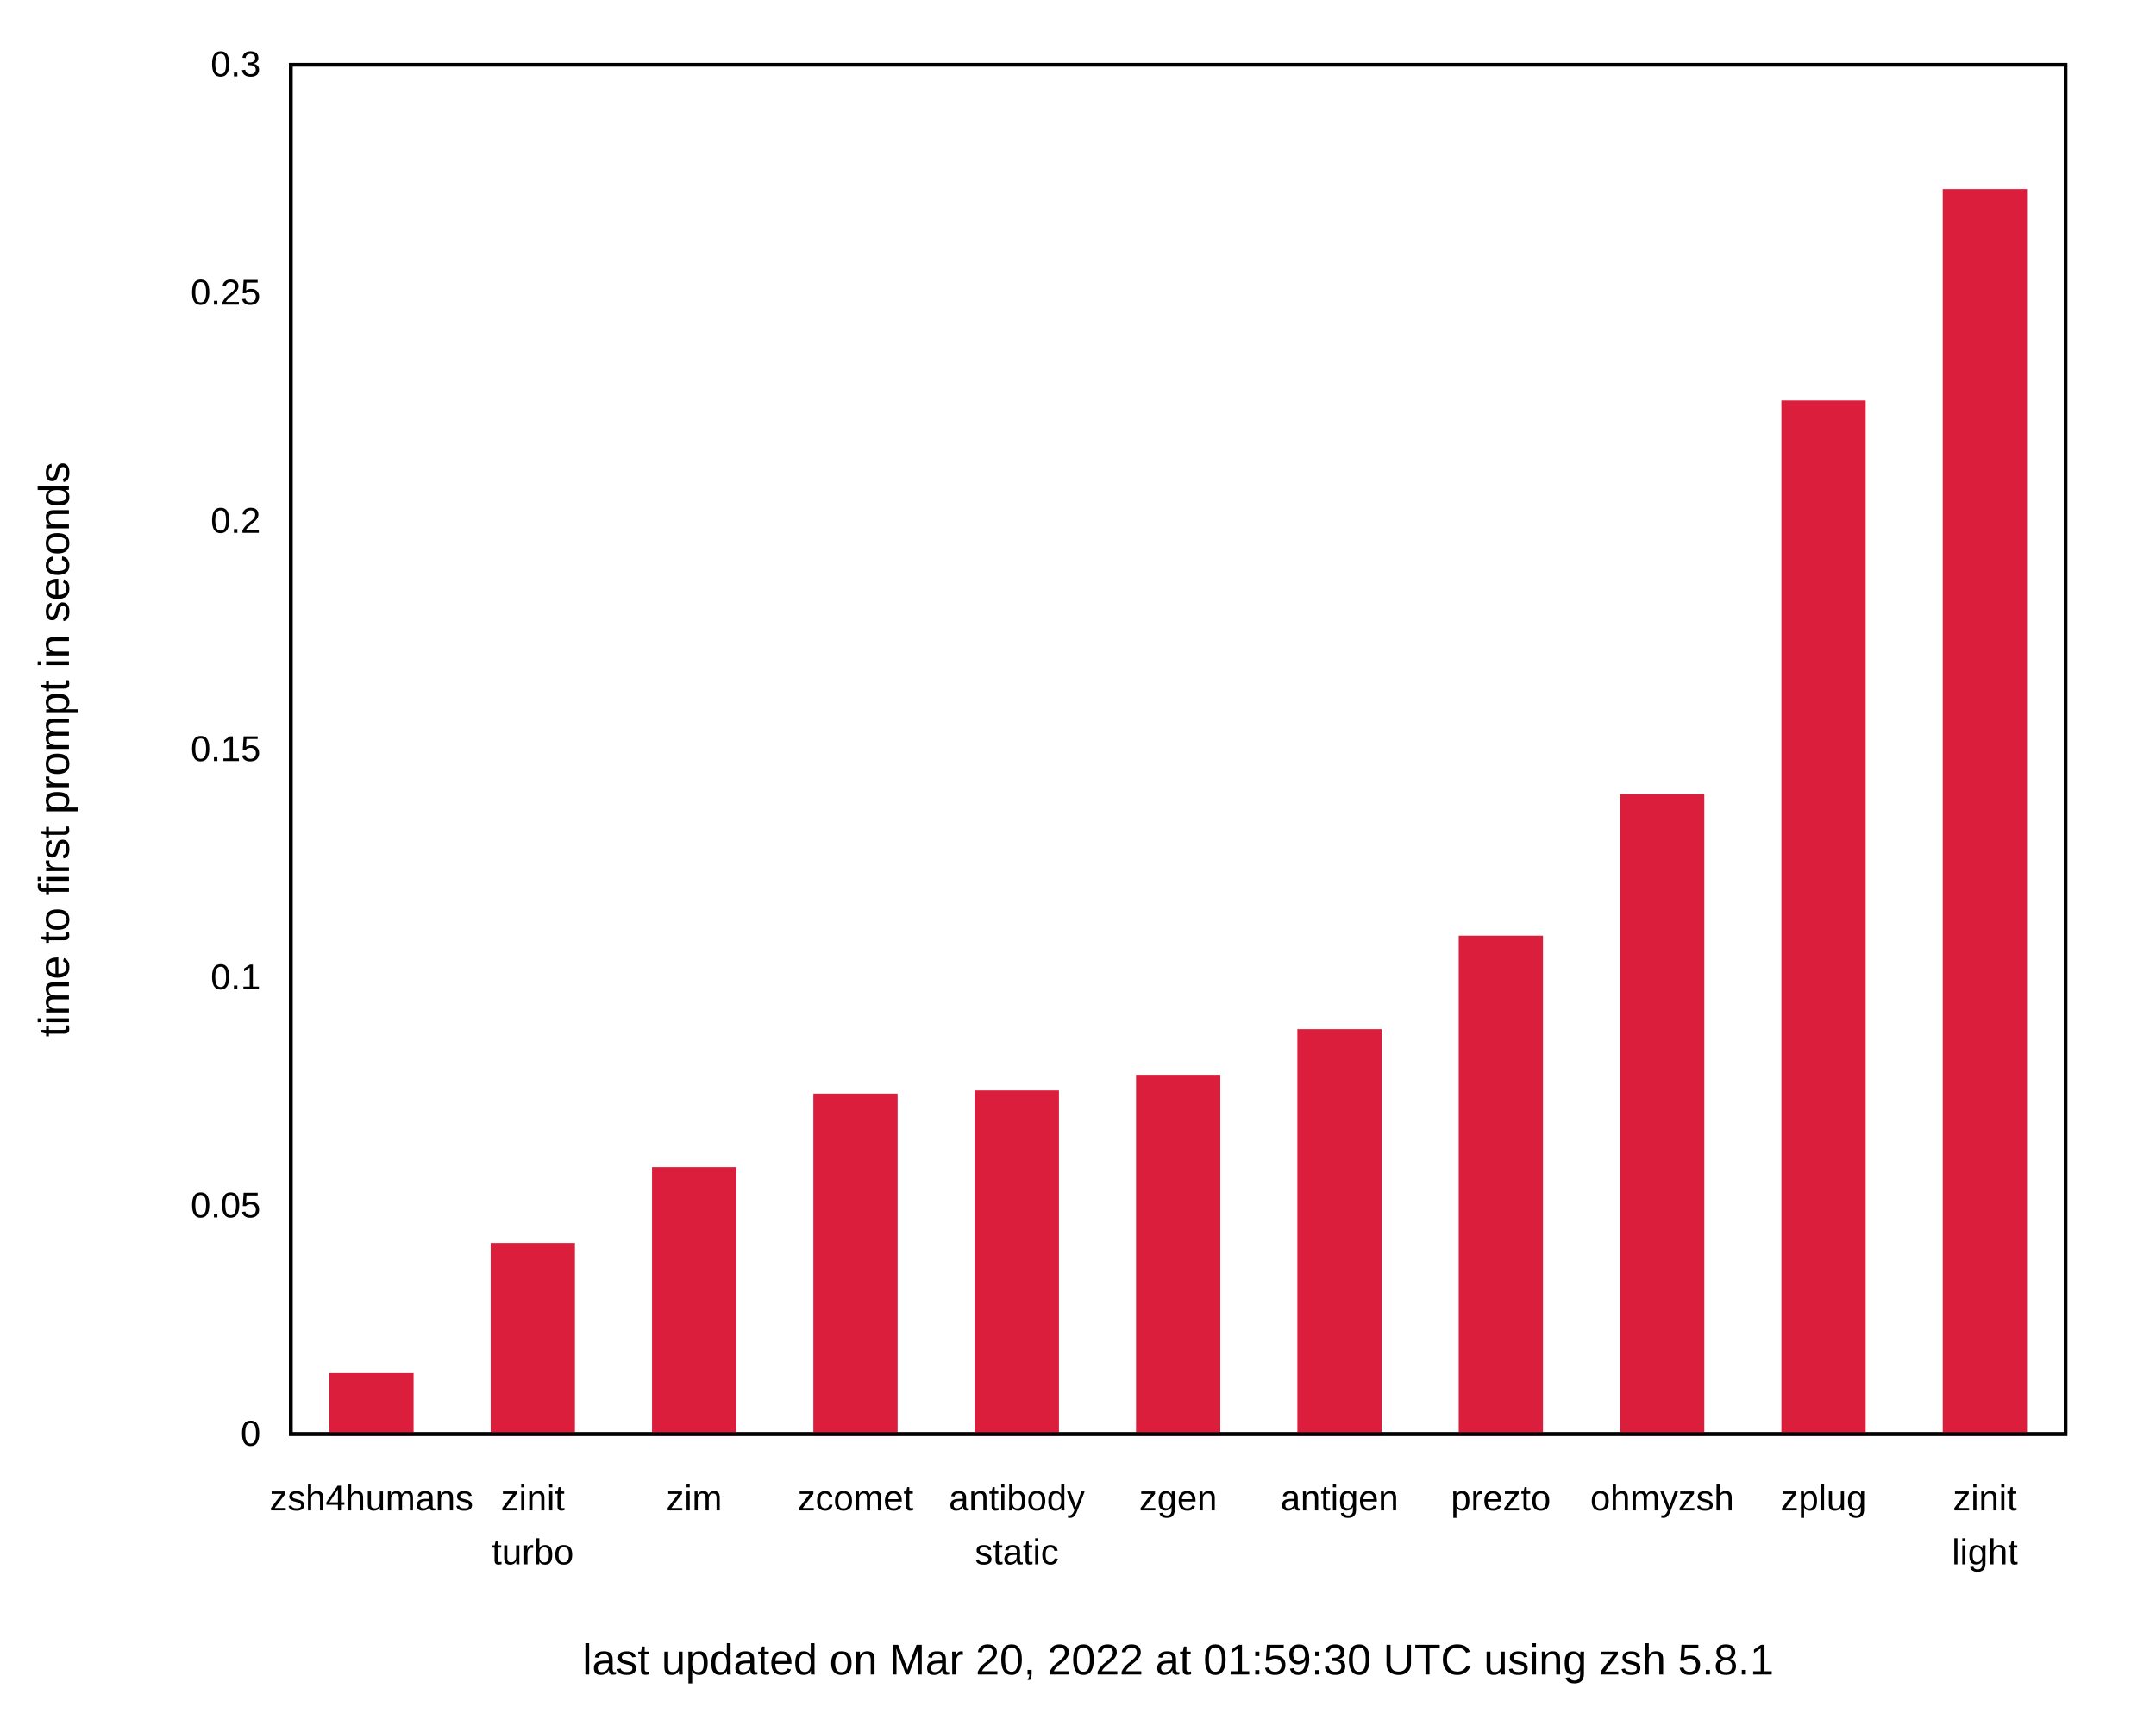
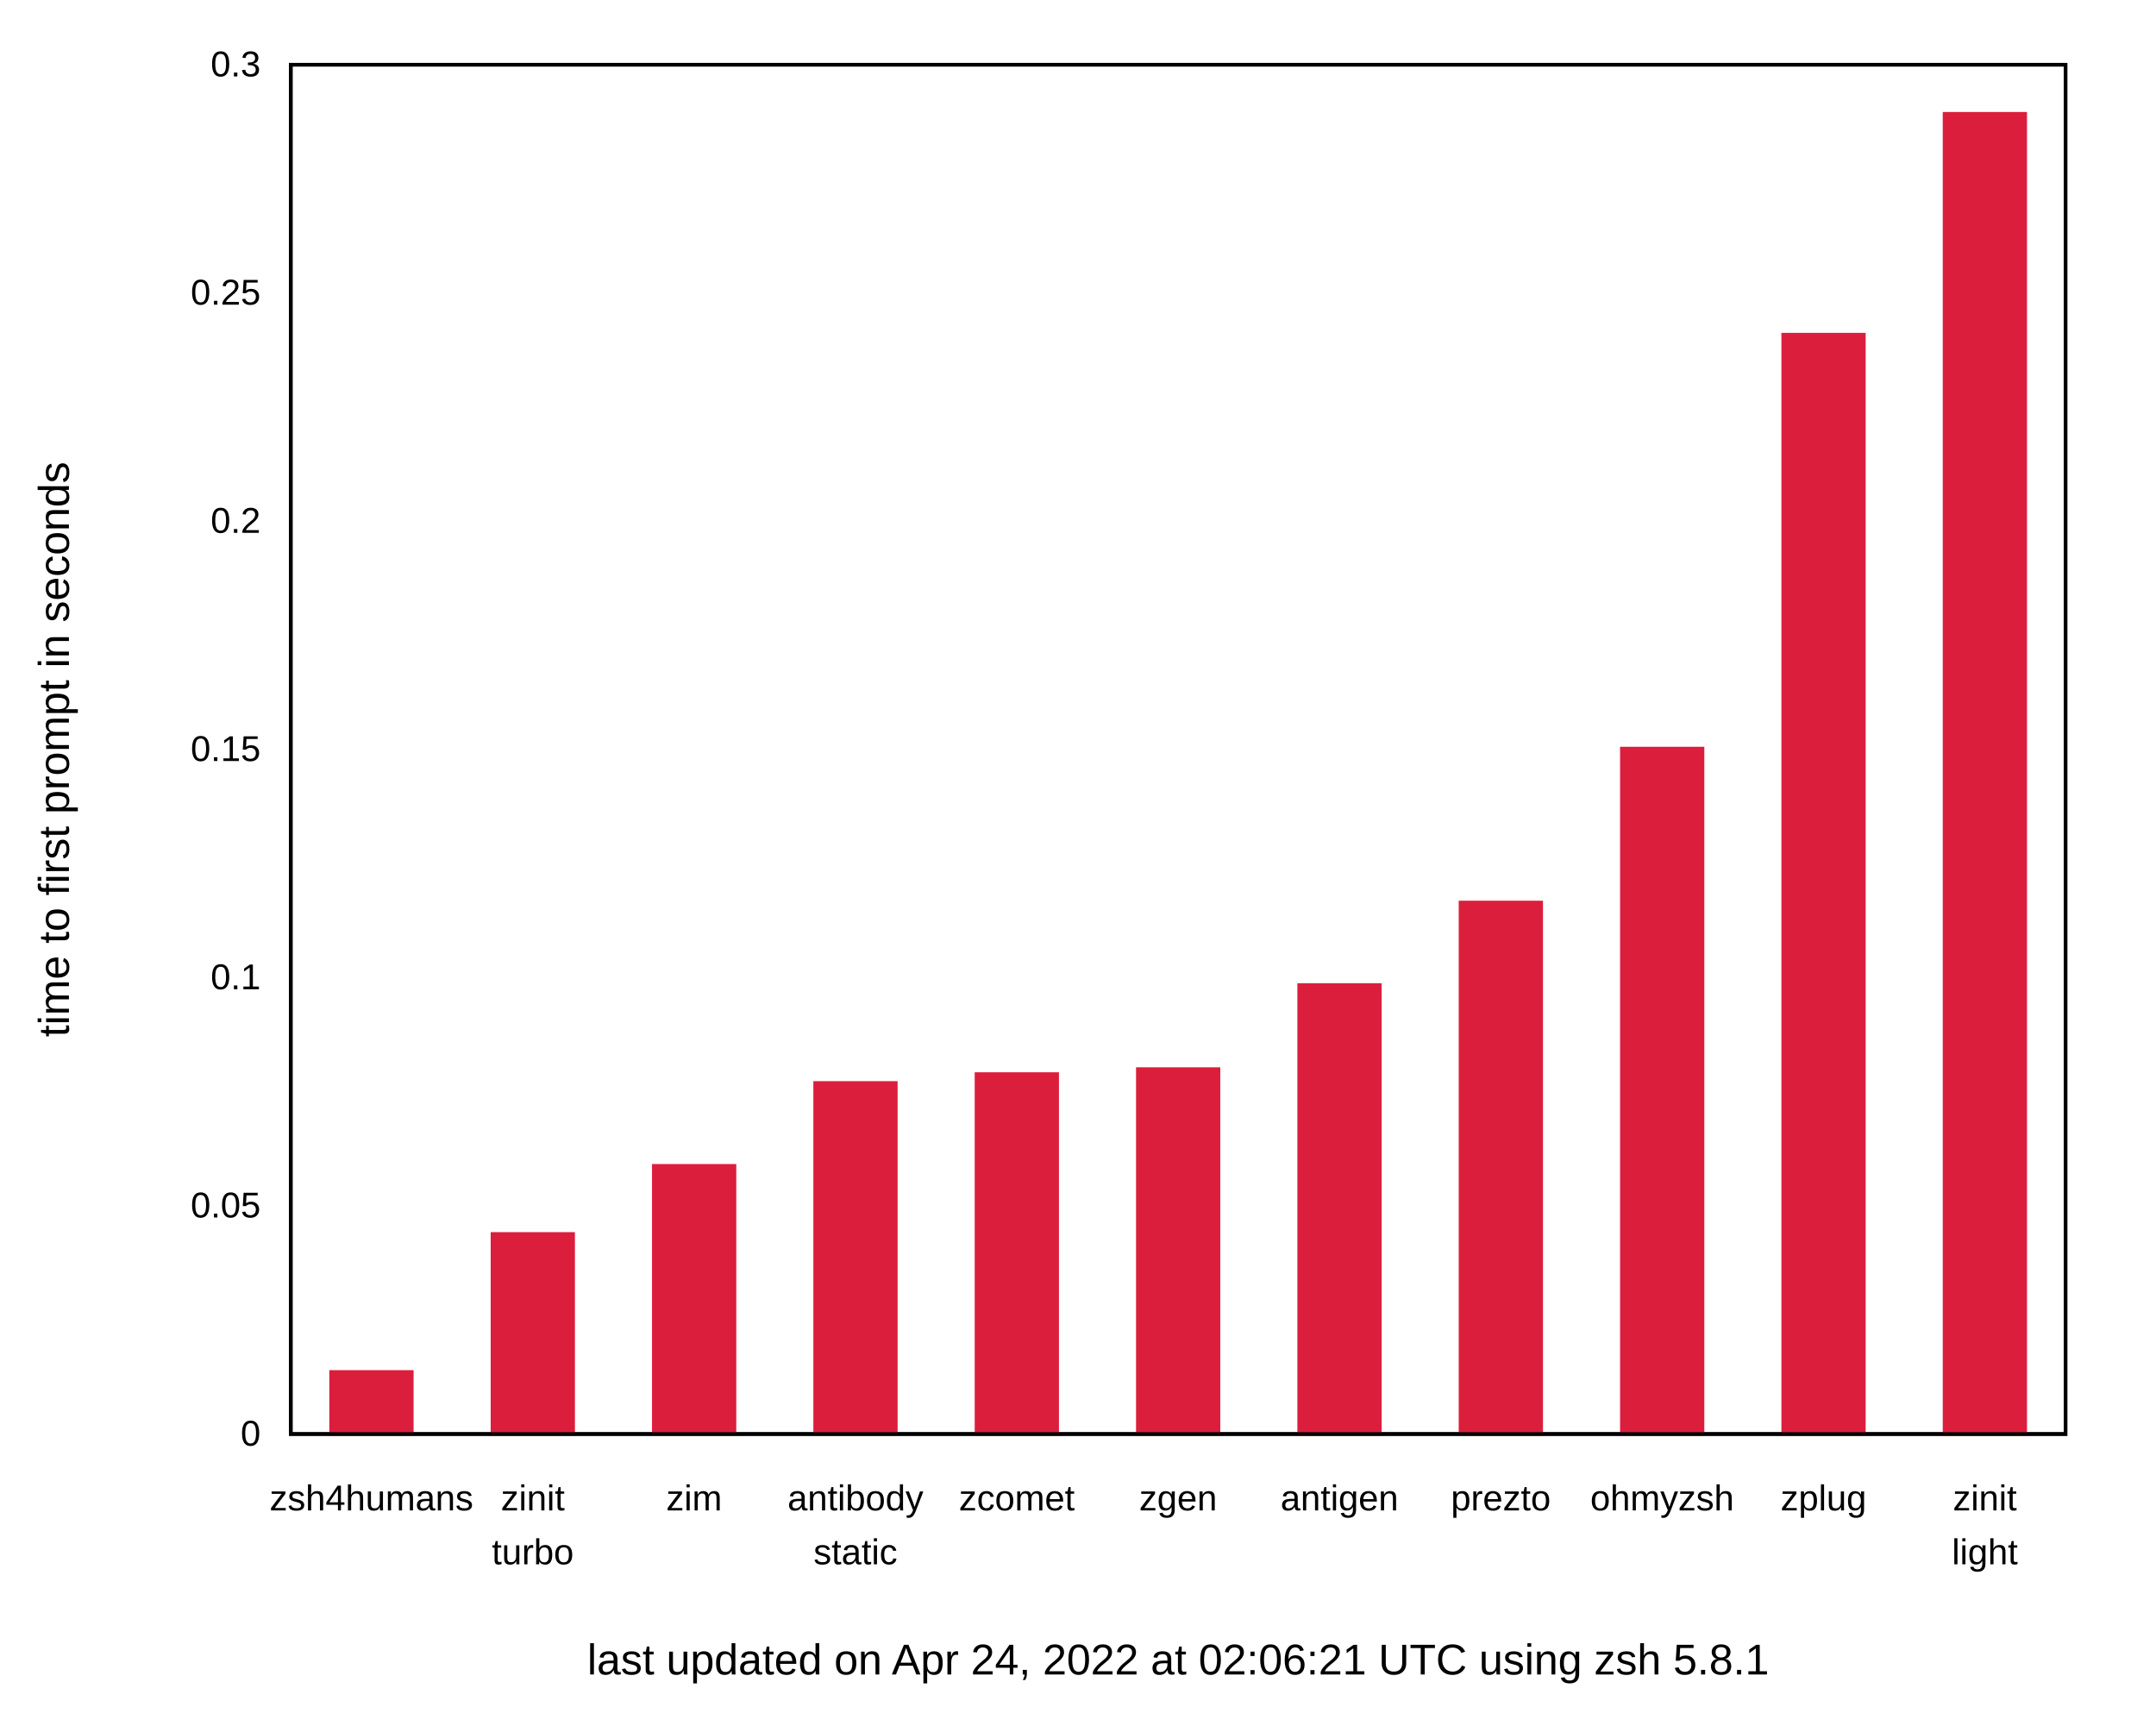
<svg xmlns="http://www.w3.org/2000/svg" xmlns:xlink="http://www.w3.org/1999/xlink" width="600" height="480" viewBox="0 0 600 480">
  <g id="gnuplot_canvas">
    <rect x="0" y="0" width="600" height="480" fill="none" />
    <defs>
      <circle id="gpDot" r="0.5" stroke-width="0.5" stroke="currentColor" />
      <path id="gpPt0" stroke-width="0.222" stroke="currentColor" d="M-1,0 h2 M0,-1 v2" />
      <path id="gpPt1" stroke-width="0.222" stroke="currentColor" d="M-1,-1 L1,1 M1,-1 L-1,1" />
      <path id="gpPt2" stroke-width="0.222" stroke="currentColor" d="M-1,0 L1,0 M0,-1 L0,1 M-1,-1 L1,1 M-1,1 L1,-1" />
      <rect id="gpPt3" stroke-width="0.222" stroke="currentColor" x="-1" y="-1" width="2" height="2" />
      <rect id="gpPt4" stroke-width="0.222" stroke="currentColor" fill="currentColor" x="-1" y="-1" width="2" height="2" />
      <circle id="gpPt5" stroke-width="0.222" stroke="currentColor" cx="0" cy="0" r="1" />
      <use xlink:href="#gpPt5" id="gpPt6" fill="currentColor" stroke="none" />
      <path id="gpPt7" stroke-width="0.222" stroke="currentColor" d="M0,-1.33 L-1.33,0.67 L1.33,0.67 z" />
      <use xlink:href="#gpPt7" id="gpPt8" fill="currentColor" stroke="none" />
      <use xlink:href="#gpPt7" id="gpPt9" stroke="currentColor" transform="rotate(180)" />
      <use xlink:href="#gpPt9" id="gpPt10" fill="currentColor" stroke="none" />
      <use xlink:href="#gpPt3" id="gpPt11" stroke="currentColor" transform="rotate(45)" />
      <use xlink:href="#gpPt11" id="gpPt12" fill="currentColor" stroke="none" />
      <path id="gpPt13" stroke-width="0.222" stroke="currentColor" d="M0,1.330 L1.265,0.411 L0.782,-1.067 L-0.782,-1.076 L-1.265,0.411 z" />
      <use xlink:href="#gpPt13" id="gpPt14" fill="currentColor" stroke="none" />
      <filter id="textbox" filterUnits="objectBoundingBox" x="0" y="0" height="1" width="1">
        <feFlood flood-color="white" flood-opacity="1" result="bgnd" />
        <feComposite in="SourceGraphic" in2="bgnd" operator="atop" />
      </filter>
      <filter id="greybox" filterUnits="objectBoundingBox" x="0" y="0" height="1" width="1">
        <feFlood flood-color="lightgrey" flood-opacity="1" result="grey" />
        <feComposite in="SourceGraphic" in2="grey" operator="atop" />
      </filter>
    </defs>
    <g fill="none" color="white" stroke="currentColor" stroke-width="1.00" stroke-linecap="butt" stroke-linejoin="miter">
</g>
    <g fill="none" color="black" stroke="currentColor" stroke-width="1.00" stroke-linecap="butt" stroke-linejoin="miter">
      <g stroke="none" shape-rendering="crispEdges">
        <polygon fill="rgb(255, 255, 255)" points="0.00,480.00 599.99,480.00 599.99,0.01 0.00,0.01 " />
      </g>
    </g>
    <g fill="none" color="black" stroke="currentColor" stroke-width="1.00" stroke-linecap="butt" stroke-linejoin="miter">
      <path stroke="black" d="M80.92,399.00 M574.82,399.00  " />
      <g transform="translate(72.53,402.25)" stroke="none" fill="black" font-family="Arial" font-size="10.00" text-anchor="end">
        <text>
          <tspan font-family="Arial"> 0</tspan>
        </text>
      </g>
    </g>
    <g fill="none" color="black" stroke="currentColor" stroke-width="1.00" stroke-linecap="butt" stroke-linejoin="miter">
      <path stroke="black" d="M80.92,335.50 M574.82,335.50  " />
      <g transform="translate(72.53,338.75)" stroke="none" fill="black" font-family="Arial" font-size="10.00" text-anchor="end">
        <text>
          <tspan font-family="Arial"> 0.05</tspan>
        </text>
      </g>
    </g>
    <g fill="none" color="black" stroke="currentColor" stroke-width="1.00" stroke-linecap="butt" stroke-linejoin="miter">
      <path stroke="black" d="M80.92,272.00 M574.82,272.00  " />
      <g transform="translate(72.53,275.25)" stroke="none" fill="black" font-family="Arial" font-size="10.00" text-anchor="end">
        <text>
          <tspan font-family="Arial"> 0.1</tspan>
        </text>
      </g>
    </g>
    <g fill="none" color="black" stroke="currentColor" stroke-width="1.00" stroke-linecap="butt" stroke-linejoin="miter">
      <path stroke="black" d="M80.92,208.50 M574.82,208.50  " />
      <g transform="translate(72.53,211.75)" stroke="none" fill="black" font-family="Arial" font-size="10.00" text-anchor="end">
        <text>
          <tspan font-family="Arial"> 0.15</tspan>
        </text>
      </g>
    </g>
    <g fill="none" color="black" stroke="currentColor" stroke-width="1.00" stroke-linecap="butt" stroke-linejoin="miter">
      <path stroke="black" d="M80.92,145.01 M574.82,145.01  " />
      <g transform="translate(72.53,148.26)" stroke="none" fill="black" font-family="Arial" font-size="10.00" text-anchor="end">
        <text>
          <tspan font-family="Arial"> 0.2</tspan>
        </text>
      </g>
    </g>
    <g fill="none" color="black" stroke="currentColor" stroke-width="1.00" stroke-linecap="butt" stroke-linejoin="miter">
      <path stroke="black" d="M80.92,81.51 M574.82,81.51  " />
      <g transform="translate(72.53,84.76)" stroke="none" fill="black" font-family="Arial" font-size="10.00" text-anchor="end">
        <text>
          <tspan font-family="Arial"> 0.25</tspan>
        </text>
      </g>
    </g>
    <g fill="none" color="black" stroke="currentColor" stroke-width="1.00" stroke-linecap="butt" stroke-linejoin="miter">
      <path stroke="black" d="M80.92,18.01 M574.82,18.01  " />
      <g transform="translate(72.53,21.26)" stroke="none" fill="black" font-family="Arial" font-size="10.00" text-anchor="end">
        <text>
          <tspan font-family="Arial"> 0.3</tspan>
        </text>
      </g>
    </g>
    <g fill="none" color="black" stroke="currentColor" stroke-width="1.00" stroke-linecap="butt" stroke-linejoin="miter">
      <path stroke="black" d="M103.37,399.00 M103.37,18.01  " />
      <g transform="translate(103.37,420.25)" stroke="none" fill="black" font-family="Arial" font-size="10.00" text-anchor="middle">
        <text>
          <tspan font-family="Arial">zsh4humans</tspan>
        </text>
      </g>
    </g>
    <g fill="none" color="black" stroke="currentColor" stroke-width="1.00" stroke-linecap="butt" stroke-linejoin="miter">
      <path stroke="black" d="M148.27,399.00 M148.27,18.01  " />
      <g transform="translate(148.27,420.25)" stroke="none" fill="black" font-family="Arial" font-size="10.00" text-anchor="middle">
        <text>
          <tspan font-family="Arial">zinit</tspan>
        </text>
      </g>
      <g transform="translate(148.27,435.25)" stroke="none" fill="black" font-family="Arial" font-size="10.00" text-anchor="middle">
        <text>
          <tspan font-family="Arial">turbo</tspan>
        </text>
      </g>
    </g>
    <g fill="none" color="black" stroke="currentColor" stroke-width="1.00" stroke-linecap="butt" stroke-linejoin="miter">
      <path stroke="black" d="M193.17,399.00 M193.17,18.01  " />
      <g transform="translate(193.17,420.25)" stroke="none" fill="black" font-family="Arial" font-size="10.00" text-anchor="middle">
        <text>
          <tspan font-family="Arial">zim</tspan>
        </text>
      </g>
    </g>
    <g fill="none" color="black" stroke="currentColor" stroke-width="1.00" stroke-linecap="butt" stroke-linejoin="miter">
      <path stroke="black" d="M238.07,399.00 M238.07,18.01  " />
      <g transform="translate(238.07,420.25)" stroke="none" fill="black" font-family="Arial" font-size="10.00" text-anchor="middle">
        <text>
-           <tspan font-family="Arial">zcomet</tspan>
+           <tspan font-family="Arial">antibody</tspan>
+         </text>
+       </g>
+       <g transform="translate(238.07,435.25)" stroke="none" fill="black" font-family="Arial" font-size="10.00" text-anchor="middle">
+         <text>
+           <tspan font-family="Arial">static</tspan>
        </text>
      </g>
    </g>
    <g fill="none" color="black" stroke="currentColor" stroke-width="1.00" stroke-linecap="butt" stroke-linejoin="miter">
      <path stroke="black" d="M282.97,399.00 M282.97,18.01  " />
      <g transform="translate(282.97,420.25)" stroke="none" fill="black" font-family="Arial" font-size="10.00" text-anchor="middle">
        <text>
-           <tspan font-family="Arial">antibody</tspan>
-         </text>
-       </g>
-       <g transform="translate(282.97,435.25)" stroke="none" fill="black" font-family="Arial" font-size="10.00" text-anchor="middle">
-         <text>
-           <tspan font-family="Arial">static</tspan>
+           <tspan font-family="Arial">zcomet</tspan>
        </text>
      </g>
    </g>
    <g fill="none" color="black" stroke="currentColor" stroke-width="1.00" stroke-linecap="butt" stroke-linejoin="miter">
      <path stroke="black" d="M327.87,399.00 M327.87,18.01  " />
      <g transform="translate(327.87,420.25)" stroke="none" fill="black" font-family="Arial" font-size="10.00" text-anchor="middle">
        <text>
          <tspan font-family="Arial">zgen</tspan>
        </text>
      </g>
    </g>
    <g fill="none" color="black" stroke="currentColor" stroke-width="1.00" stroke-linecap="butt" stroke-linejoin="miter">
      <path stroke="black" d="M372.77,399.00 M372.77,18.01  " />
      <g transform="translate(372.77,420.25)" stroke="none" fill="black" font-family="Arial" font-size="10.00" text-anchor="middle">
        <text>
          <tspan font-family="Arial">antigen</tspan>
        </text>
      </g>
    </g>
    <g fill="none" color="black" stroke="currentColor" stroke-width="1.00" stroke-linecap="butt" stroke-linejoin="miter">
      <path stroke="black" d="M417.67,399.00 M417.67,18.01  " />
      <g transform="translate(417.67,420.25)" stroke="none" fill="black" font-family="Arial" font-size="10.00" text-anchor="middle">
        <text>
          <tspan font-family="Arial">prezto</tspan>
        </text>
      </g>
    </g>
    <g fill="none" color="black" stroke="currentColor" stroke-width="1.00" stroke-linecap="butt" stroke-linejoin="miter">
      <path stroke="black" d="M462.57,399.00 M462.57,18.01  " />
      <g transform="translate(462.57,420.25)" stroke="none" fill="black" font-family="Arial" font-size="10.00" text-anchor="middle">
        <text>
          <tspan font-family="Arial">ohmyzsh</tspan>
        </text>
      </g>
    </g>
    <g fill="none" color="black" stroke="currentColor" stroke-width="1.00" stroke-linecap="butt" stroke-linejoin="miter">
      <path stroke="black" d="M507.47,399.00 M507.47,18.01  " />
      <g transform="translate(507.47,420.25)" stroke="none" fill="black" font-family="Arial" font-size="10.00" text-anchor="middle">
        <text>
          <tspan font-family="Arial">zplug</tspan>
        </text>
      </g>
    </g>
    <g fill="none" color="black" stroke="currentColor" stroke-width="1.00" stroke-linecap="butt" stroke-linejoin="miter">
      <path stroke="black" d="M552.37,399.00 M552.37,18.01  " />
      <g transform="translate(552.37,420.25)" stroke="none" fill="black" font-family="Arial" font-size="10.00" text-anchor="middle">
        <text>
          <tspan font-family="Arial">zinit</tspan>
        </text>
      </g>
      <g transform="translate(552.37,435.25)" stroke="none" fill="black" font-family="Arial" font-size="10.00" text-anchor="middle">
        <text>
          <tspan font-family="Arial">light</tspan>
        </text>
      </g>
    </g>
    <g fill="none" color="black" stroke="currentColor" stroke-width="1.00" stroke-linecap="butt" stroke-linejoin="miter">
</g>
    <g fill="none" color="black" stroke="currentColor" stroke-width="1.00" stroke-linecap="butt" stroke-linejoin="miter">
      <path stroke="black" d="M80.92,18.01 L80.92,399.00 L574.82,399.00 L574.82,18.01 L80.92,18.01 Z  " />
      <g transform="translate(327.87,465.90)" stroke="none" fill="black" font-family="Arial" font-size="12.00" text-anchor="middle">
        <text>
-           <tspan font-family="Arial">last updated on Mar 20, 2022 at 01:59:30 UTC using zsh 5.8.1</tspan>
+           <tspan font-family="Arial">last updated on Apr 24, 2022 at 02:06:21 UTC using zsh 5.8.1</tspan>
        </text>
      </g>
    </g>
    <g fill="none" color="black" stroke="currentColor" stroke-width="1.00" stroke-linecap="butt" stroke-linejoin="miter">
      <g transform="translate(19.18,208.51) rotate(270)" stroke="none" fill="black" font-family="Arial" font-size="12.00" text-anchor="middle">
        <text>
          <tspan font-family="Arial">time to first prompt in seconds</tspan>
        </text>
      </g>
    </g>
    <g fill="none" color="black" stroke="currentColor" stroke-width="1.00" stroke-linecap="butt" stroke-linejoin="miter">
</g>
    <g id="gnuplot_plot_1">
      <g fill="none" color="black" stroke="currentColor" stroke-width="1.00" stroke-linecap="butt" stroke-linejoin="miter">
        <g stroke="none" shape-rendering="crispEdges">
-           <polygon fill="rgb(220,  30,  61)" points="92.15,399.00 114.61,399.00 114.61,382.54 92.15,382.54 " />
-         </g>
-         <path stroke="rgb(220,  30,  61)" d="M92.15,399.00 L92.15,382.55 L114.60,382.55 L114.60,399.00 L92.15,399.00 Z  " />
-         <g stroke="none" shape-rendering="crispEdges">
-           <polygon fill="rgb(220,  30,  61)" points="137.05,399.00 159.51,399.00 159.51,346.36 137.05,346.36 " />
-         </g>
-         <path stroke="rgb(220,  30,  61)" d="M137.05,399.00 L137.05,346.37 L159.50,346.37 L159.50,399.00 L137.05,399.00 Z  " />
-         <g stroke="none" shape-rendering="crispEdges">
-           <polygon fill="rgb(220,  30,  61)" points="181.95,399.00 204.41,399.00 204.41,325.24 181.95,325.24 " />
-         </g>
-         <path stroke="rgb(220,  30,  61)" d="M181.95,399.00 L181.95,325.25 L204.40,325.25 L204.40,399.00 L181.95,399.00 Z  " />
-         <g stroke="none" shape-rendering="crispEdges">
-           <polygon fill="rgb(220,  30,  61)" points="226.85,399.00 249.31,399.00 249.31,304.77 226.85,304.77 " />
-         </g>
-         <path stroke="rgb(220,  30,  61)" d="M226.85,399.00 L226.85,304.78 L249.30,304.78 L249.30,399.00 L226.85,399.00 Z  " />
-         <g stroke="none" shape-rendering="crispEdges">
-           <polygon fill="rgb(220,  30,  61)" points="271.75,399.00 294.21,399.00 294.21,303.89 271.75,303.89 " />
-         </g>
-         <path stroke="rgb(220,  30,  61)" d="M271.75,399.00 L271.75,303.90 L294.20,303.90 L294.20,399.00 L271.75,399.00 Z  " />
-         <g stroke="none" shape-rendering="crispEdges">
-           <polygon fill="rgb(220,  30,  61)" points="316.65,399.00 339.11,399.00 339.11,299.56 316.65,299.56 " />
-         </g>
-         <path stroke="rgb(220,  30,  61)" d="M316.65,399.00 L316.65,299.57 L339.10,299.57 L339.10,399.00 L316.65,399.00 Z  " />
-         <g stroke="none" shape-rendering="crispEdges">
-           <polygon fill="rgb(220,  30,  61)" points="361.55,399.00 384.01,399.00 384.01,286.84 361.55,286.84 " />
-         </g>
-         <path stroke="rgb(220,  30,  61)" d="M361.55,399.00 L361.55,286.85 L384.00,286.85 L384.00,399.00 L361.55,399.00 Z  " />
-         <g stroke="none" shape-rendering="crispEdges">
-           <polygon fill="rgb(220,  30,  61)" points="406.45,399.00 428.91,399.00 428.91,260.83 406.45,260.83 " />
-         </g>
-         <path stroke="rgb(220,  30,  61)" d="M406.45,399.00 L406.45,260.84 L428.90,260.84 L428.90,399.00 L406.45,399.00 Z  " />
-         <g stroke="none" shape-rendering="crispEdges">
-           <polygon fill="rgb(220,  30,  61)" points="451.35,399.00 473.81,399.00 473.81,221.44 451.35,221.44 " />
-         </g>
-         <path stroke="rgb(220,  30,  61)" d="M451.35,399.00 L451.35,221.45 L473.80,221.45 L473.80,399.00 L451.35,399.00 Z  " />
-         <g stroke="none" shape-rendering="crispEdges">
-           <polygon fill="rgb(220,  30,  61)" points="496.25,399.00 518.71,399.00 518.71,111.92 496.25,111.92 " />
-         </g>
-         <path stroke="rgb(220,  30,  61)" d="M496.25,399.00 L496.25,111.93 L518.70,111.93 L518.70,399.00 L496.25,399.00 Z  " />
-         <g stroke="none" shape-rendering="crispEdges">
-           <polygon fill="rgb(220,  30,  61)" points="541.15,399.00 563.61,399.00 563.61,53.08 541.15,53.08 " />
-         </g>
-         <path stroke="rgb(220,  30,  61)" d="M541.15,399.00 L541.15,53.09 L563.60,53.09 L563.60,399.00 L541.15,399.00 Z  " />
+           <polygon fill="rgb(220,  30,  61)" points="92.15,399.00 114.61,399.00 114.61,381.72 92.15,381.72 " />
+         </g>
+         <path stroke="rgb(220,  30,  61)" d="M92.15,399.00 L92.15,381.73 L114.60,381.73 L114.60,399.00 L92.15,399.00 Z  " />
+         <g stroke="none" shape-rendering="crispEdges">
+           <polygon fill="rgb(220,  30,  61)" points="137.05,399.00 159.51,399.00 159.51,343.32 137.05,343.32 " />
+         </g>
+         <path stroke="rgb(220,  30,  61)" d="M137.05,399.00 L137.05,343.33 L159.50,343.33 L159.50,399.00 L137.05,399.00 Z  " />
+         <g stroke="none" shape-rendering="crispEdges">
+           <polygon fill="rgb(220,  30,  61)" points="181.95,399.00 204.41,399.00 204.41,324.37 181.95,324.37 " />
+         </g>
+         <path stroke="rgb(220,  30,  61)" d="M181.95,399.00 L181.95,324.38 L204.40,324.38 L204.40,399.00 L181.95,399.00 Z  " />
+         <g stroke="none" shape-rendering="crispEdges">
+           <polygon fill="rgb(220,  30,  61)" points="226.85,399.00 249.31,399.00 249.31,301.31 226.85,301.31 " />
+         </g>
+         <path stroke="rgb(220,  30,  61)" d="M226.85,399.00 L226.85,301.32 L249.30,301.32 L249.30,399.00 L226.85,399.00 Z  " />
+         <g stroke="none" shape-rendering="crispEdges">
+           <polygon fill="rgb(220,  30,  61)" points="271.75,399.00 294.21,399.00 294.21,298.84 271.75,298.84 " />
+         </g>
+         <path stroke="rgb(220,  30,  61)" d="M271.75,399.00 L271.75,298.85 L294.20,298.85 L294.20,399.00 L271.75,399.00 Z  " />
+         <g stroke="none" shape-rendering="crispEdges">
+           <polygon fill="rgb(220,  30,  61)" points="316.65,399.00 339.11,399.00 339.11,297.45 316.65,297.45 " />
+         </g>
+         <path stroke="rgb(220,  30,  61)" d="M316.65,399.00 L316.65,297.46 L339.10,297.46 L339.10,399.00 L316.65,399.00 Z  " />
+         <g stroke="none" shape-rendering="crispEdges">
+           <polygon fill="rgb(220,  30,  61)" points="361.55,399.00 384.01,399.00 384.01,274.06 361.55,274.06 " />
+         </g>
+         <path stroke="rgb(220,  30,  61)" d="M361.55,399.00 L361.55,274.07 L384.00,274.07 L384.00,399.00 L361.55,399.00 Z  " />
+         <g stroke="none" shape-rendering="crispEdges">
+           <polygon fill="rgb(220,  30,  61)" points="406.45,399.00 428.91,399.00 428.91,251.10 406.45,251.10 " />
+         </g>
+         <path stroke="rgb(220,  30,  61)" d="M406.45,399.00 L406.45,251.11 L428.90,251.11 L428.90,399.00 L406.45,399.00 Z  " />
+         <g stroke="none" shape-rendering="crispEdges">
+           <polygon fill="rgb(220,  30,  61)" points="451.35,399.00 473.81,399.00 473.81,208.27 451.35,208.27 " />
+         </g>
+         <path stroke="rgb(220,  30,  61)" d="M451.35,399.00 L451.35,208.28 L473.80,208.28 L473.80,399.00 L451.35,399.00 Z  " />
+         <g stroke="none" shape-rendering="crispEdges">
+           <polygon fill="rgb(220,  30,  61)" points="496.25,399.00 518.71,399.00 518.71,93.10 496.25,93.10 " />
+         </g>
+         <path stroke="rgb(220,  30,  61)" d="M496.25,399.00 L496.25,93.11 L518.70,93.11 L518.70,399.00 L496.25,399.00 Z  " />
+         <g stroke="none" shape-rendering="crispEdges">
+           <polygon fill="rgb(220,  30,  61)" points="541.15,399.00 563.61,399.00 563.61,31.65 541.15,31.65 " />
+         </g>
+         <path stroke="rgb(220,  30,  61)" d="M541.15,399.00 L541.15,31.66 L563.60,31.66 L563.60,399.00 L541.15,399.00 Z  " />
      </g>
    </g>
    <g fill="none" color="white" stroke="rgb(220,  30,  61)" stroke-width="2.00" stroke-linecap="butt" stroke-linejoin="miter">
</g>
    <g fill="none" color="black" stroke="currentColor" stroke-width="2.00" stroke-linecap="butt" stroke-linejoin="miter">
</g>
    <g fill="none" color="black" stroke="black" stroke-width="1.00" stroke-linecap="butt" stroke-linejoin="miter">
</g>
    <g fill="none" color="black" stroke="currentColor" stroke-width="1.00" stroke-linecap="butt" stroke-linejoin="miter">
      <path stroke="black" d="M80.92,18.01 L80.92,399.00 L574.82,399.00 L574.82,18.01 L80.92,18.01 Z  " />
    </g>
    <g fill="none" color="black" stroke="currentColor" stroke-width="1.00" stroke-linecap="butt" stroke-linejoin="miter">
</g>
  </g>
</svg>
